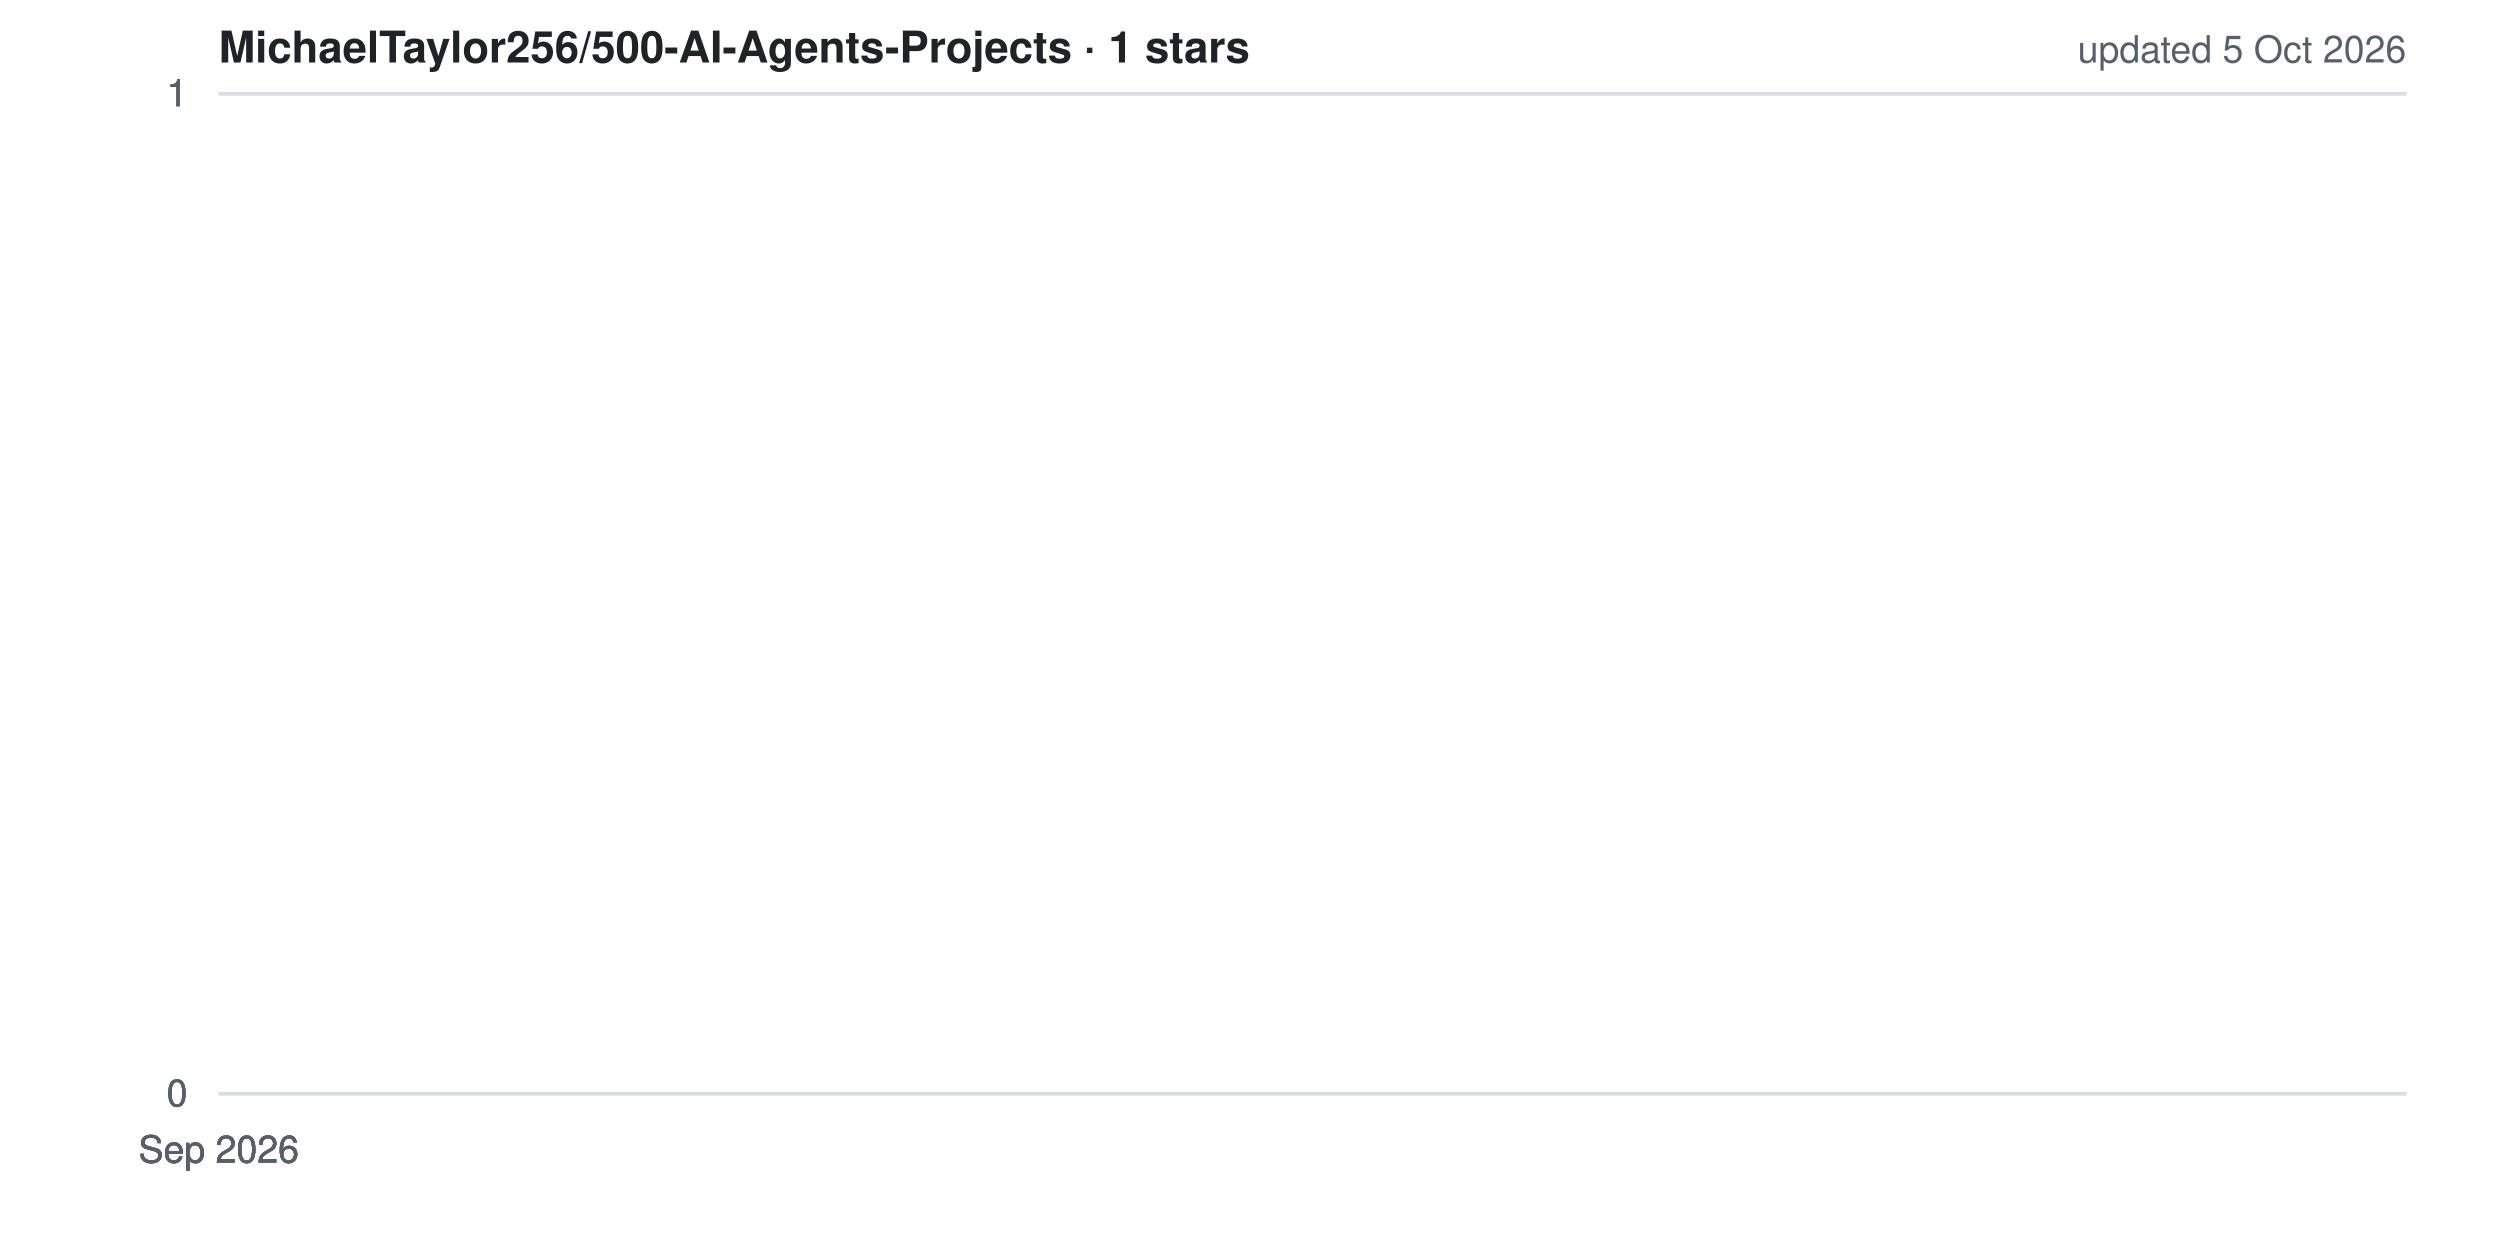
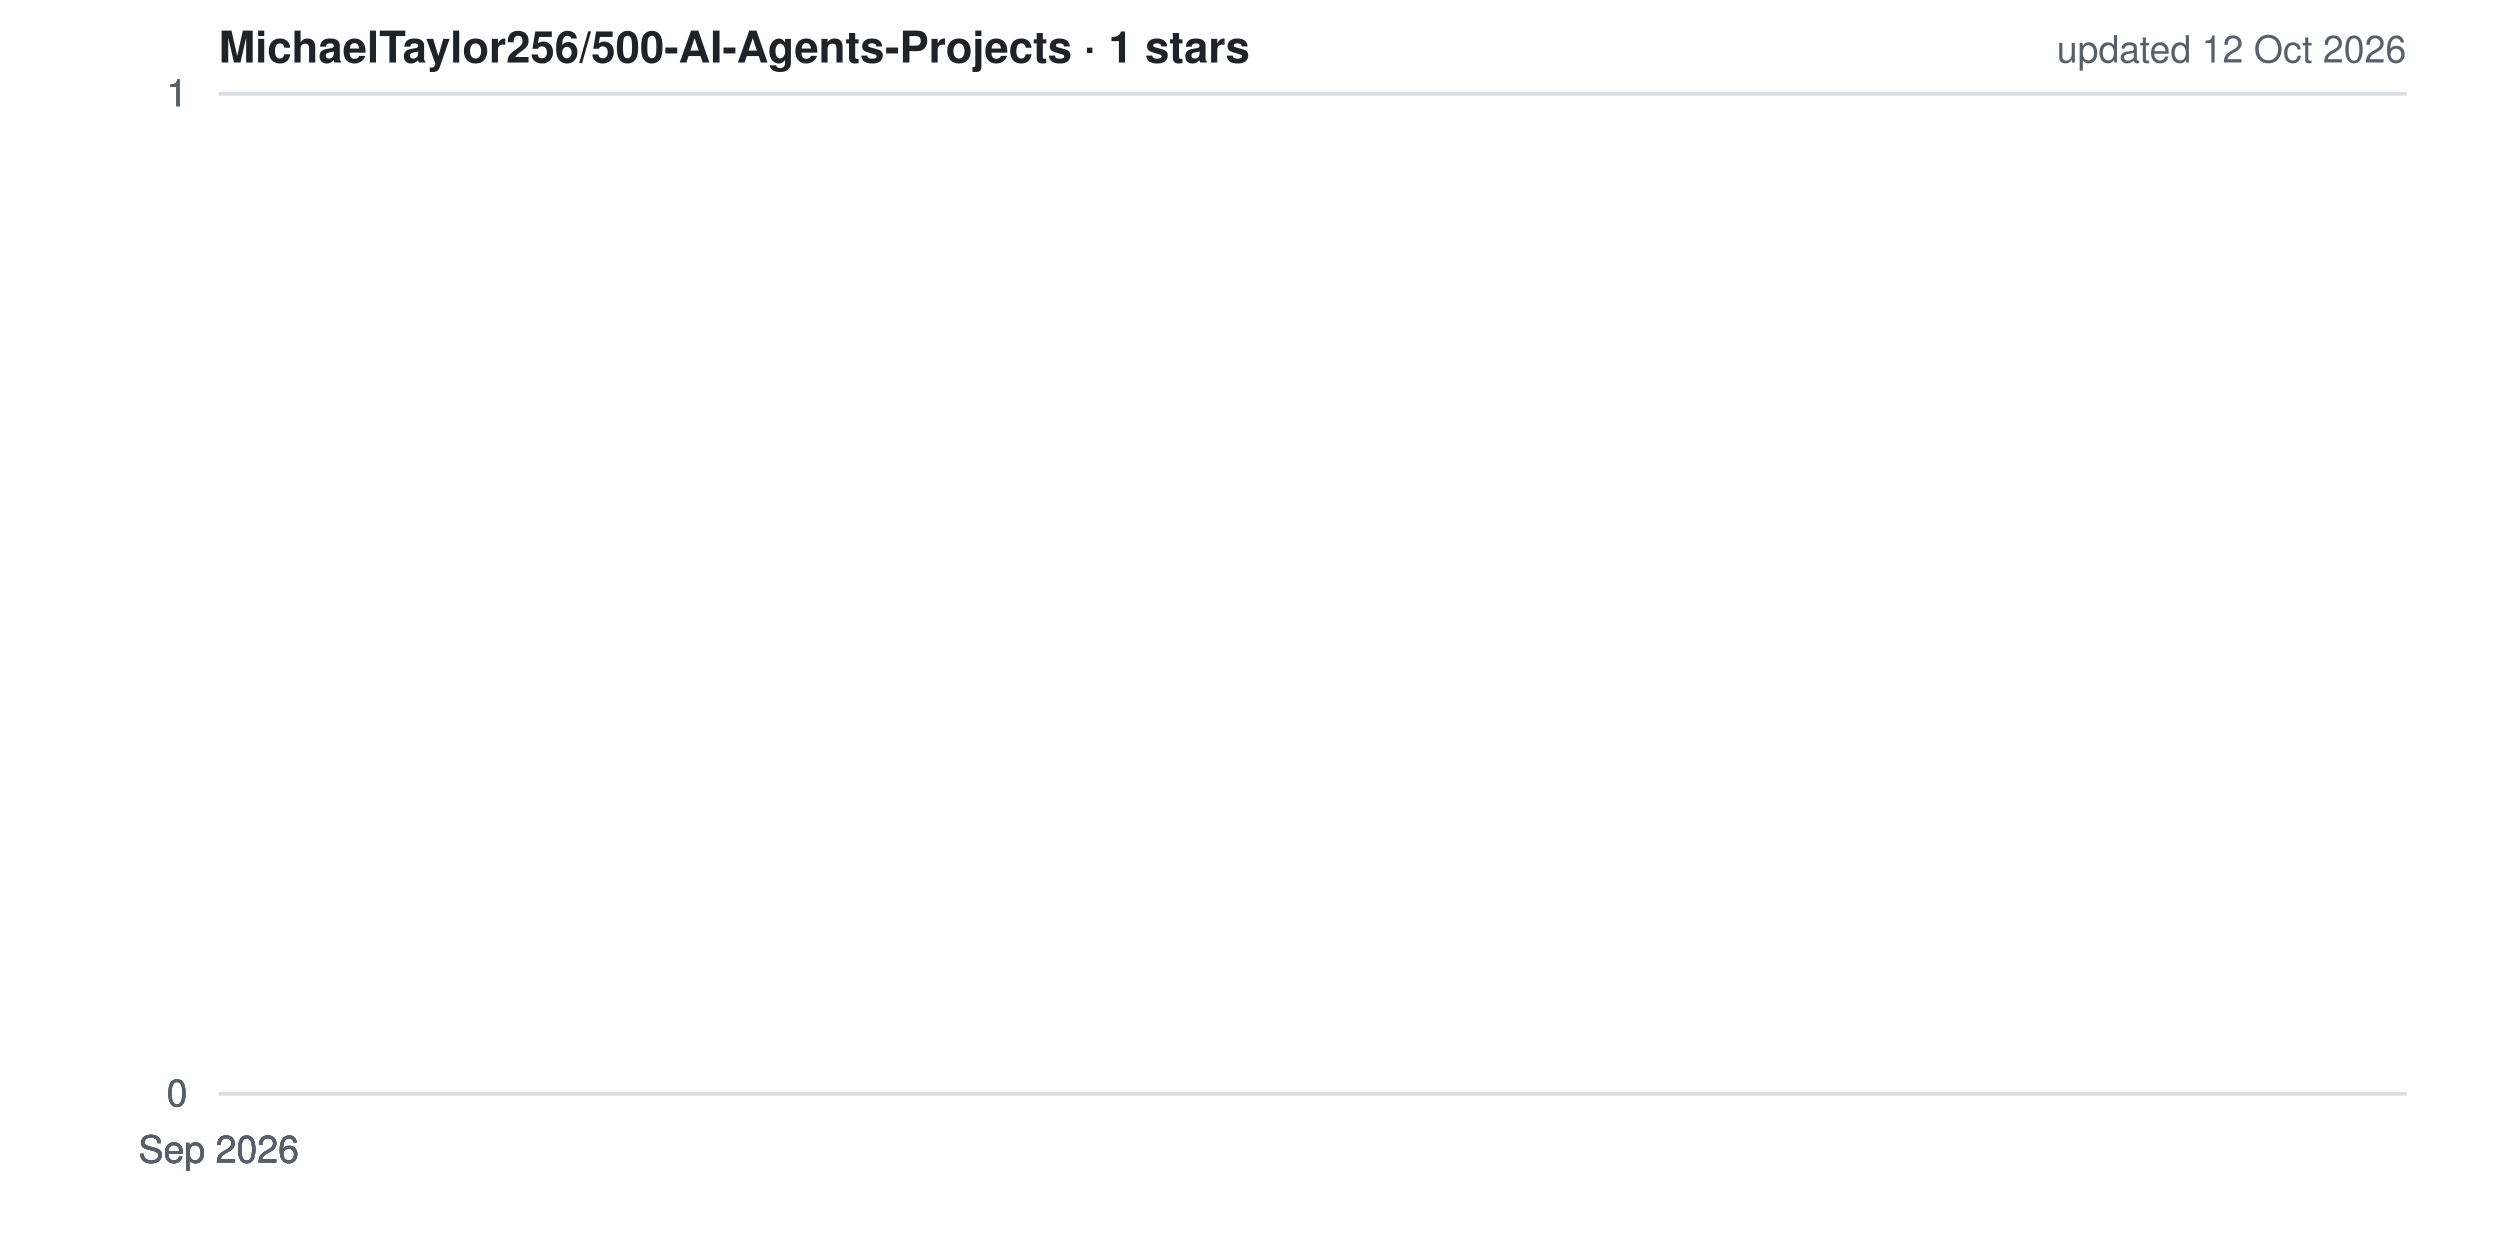
<svg xmlns="http://www.w3.org/2000/svg" width="800" height="400" viewBox="0 0 800 400" role="img" aria-label="Star history for MichaelTaylor256/500-AI-Agents-Projects">
  <style>
  .bg{fill:#ffffff} .grid{stroke:#d8dee4;stroke-width:1}
  .lbl{fill:#57606a;font:12px -apple-system,BlinkMacSystemFont,'Segoe UI',Helvetica,Arial,sans-serif}
  .ttl{fill:#1f2328;font:600 14px -apple-system,BlinkMacSystemFont,'Segoe UI',Helvetica,Arial,sans-serif}
  .ln{fill:none;stroke:#ffc107;stroke-width:2.5;stroke-linejoin:round;stroke-linecap:round}
  .ar{fill:#ffc107;opacity:.15}
  @media (prefers-color-scheme: dark){
    .bg{fill:#0d1117} .grid{stroke:#30363d} .lbl{fill:#8b949e} .ttl{fill:#e6edf3}
  }
</style>
  <rect width="800" height="400" class="bg" />
  <line x1="70" y1="350.0" x2="770" y2="350.0" class="grid" />
  <line x1="70" y1="350.0" x2="770" y2="350.0" class="grid" />
  <line x1="70" y1="350.0" x2="770" y2="350.0" class="grid" />
  <line x1="70" y1="30.0" x2="770" y2="30.0" class="grid" />
  <line x1="70" y1="30.0" x2="770" y2="30.0" class="grid" />
  <line x1="70" y1="30.0" x2="770" y2="30.0" class="grid" />
  <polygon points="70,350 70.0,30.0 70.0,350" class="ar" />
  <polyline points="70.0,30.0" class="ln" />
  <text x="60" y="354.0" class="lbl" text-anchor="end">0</text>
  <text x="60" y="354.0" class="lbl" text-anchor="end">0</text>
  <text x="60" y="354.0" class="lbl" text-anchor="end">0</text>
  <text x="60" y="34.0" class="lbl" text-anchor="end">1</text>
  <text x="60" y="34.0" class="lbl" text-anchor="end">1</text>
  <text x="60" y="34.0" class="lbl" text-anchor="end">1</text>
  <text x="70.0" y="372" class="lbl" text-anchor="middle">Sep 2026</text>
  <text x="70.0" y="372" class="lbl" text-anchor="middle">Sep 2026</text>
  <text x="70.0" y="372" class="lbl" text-anchor="middle">Sep 2026</text>
  <text x="70.0" y="372" class="lbl" text-anchor="middle">Sep 2026</text>
  <text x="70.0" y="372" class="lbl" text-anchor="middle">Sep 2026</text>
  <text x="70" y="20" class="ttl">MichaelTaylor256/500-AI-Agents-Projects · 1 stars</text>
-   <text x="770" y="20" class="lbl" text-anchor="end">updated 5 Oct 2026</text>
+   <text x="770" y="20" class="lbl" text-anchor="end">updated 12 Oct 2026</text>
</svg>
